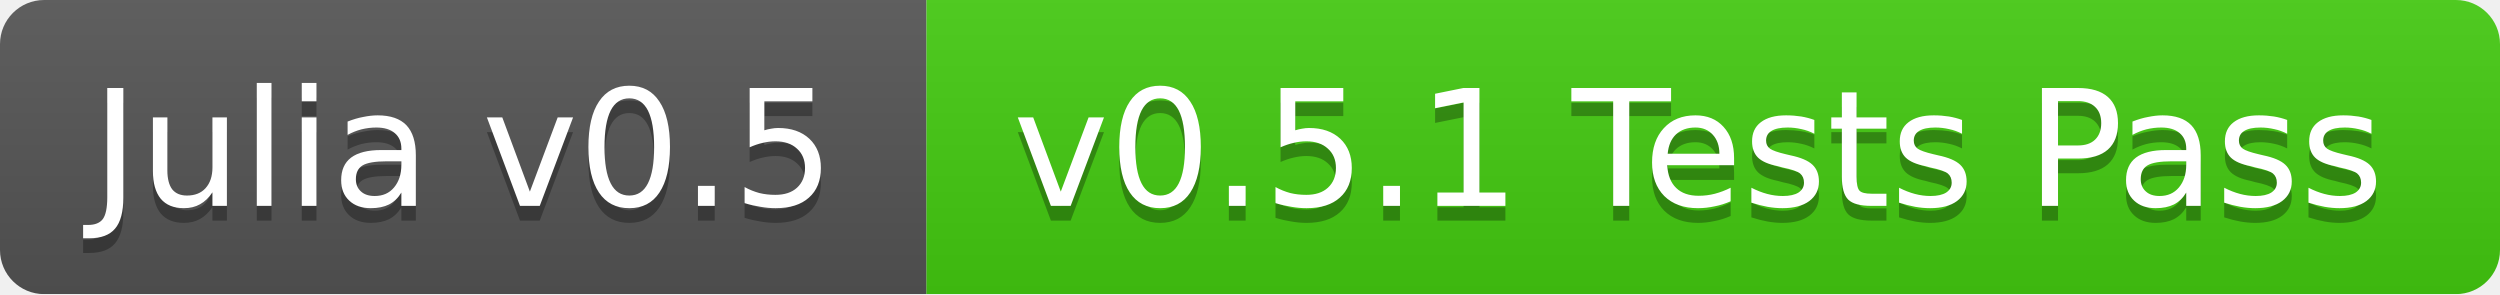
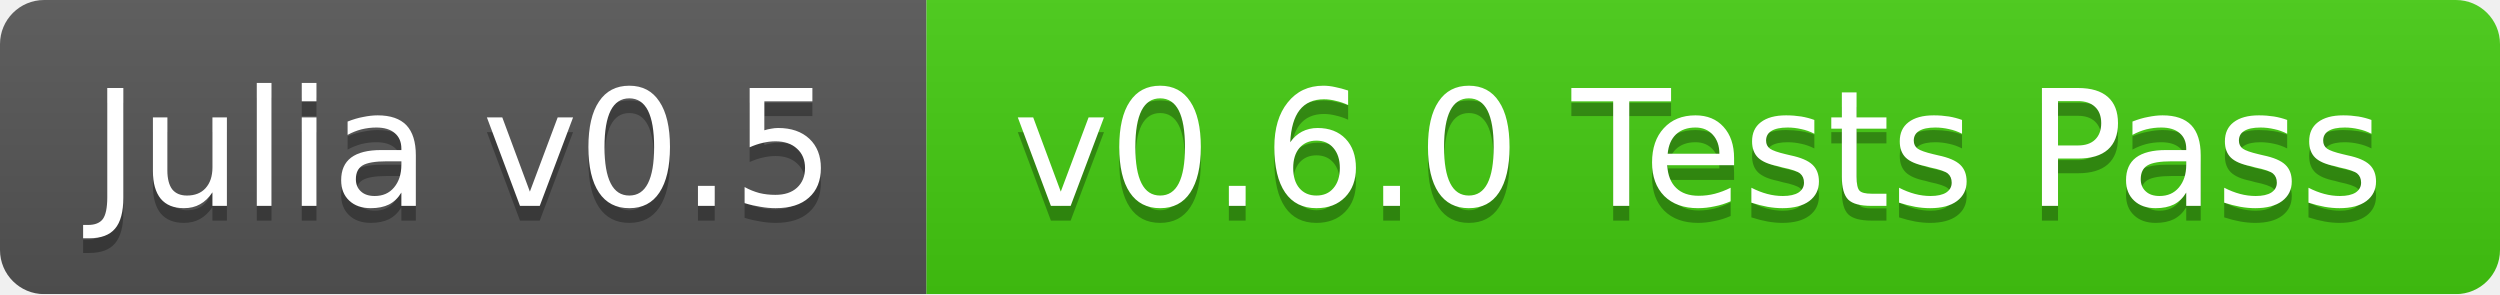
<svg xmlns="http://www.w3.org/2000/svg" width="170" height="20">
  <linearGradient id="b" x2="0" y2="100%">
    <stop offset="0" stop-color="#bbb" stop-opacity=".1" />
    <stop offset="1" stop-opacity=".1" />
  </linearGradient>
  <mask id="a">
    <rect width="170" height="20" rx="3" fill="#fff" />
  </mask>
  <g mask="url(#a)">
    <path fill="#555" d="M0 0h63v20H0z" />
    <path fill="#4c1" d="M63 0h107v20H63z" />
    <path fill="url(#b)" d="M0 0h170v20H0z" />
  </g>
  <g fill="#fff" text-anchor="middle" font-family="DejaVu Sans,Verdana,Geneva,sans-serif" font-size="11">
    <text x="31.5" y="15" fill="#010101" fill-opacity=".3">Julia v0.5</text>
    <text x="31.5" y="14">Julia v0.5</text>
-     <text x="115.5" y="15" fill="#010101" fill-opacity=".3">v0.5.1 Tests Pass</text>
-     <text x="115.5" y="14">v0.5.1 Tests Pass</text>
+     <text x="115.5" y="15" fill="#010101" fill-opacity=".3">v0.6.0 Tests Pass</text>
+     <text x="115.5" y="14">v0.6.0 Tests Pass</text>
  </g>
</svg>
